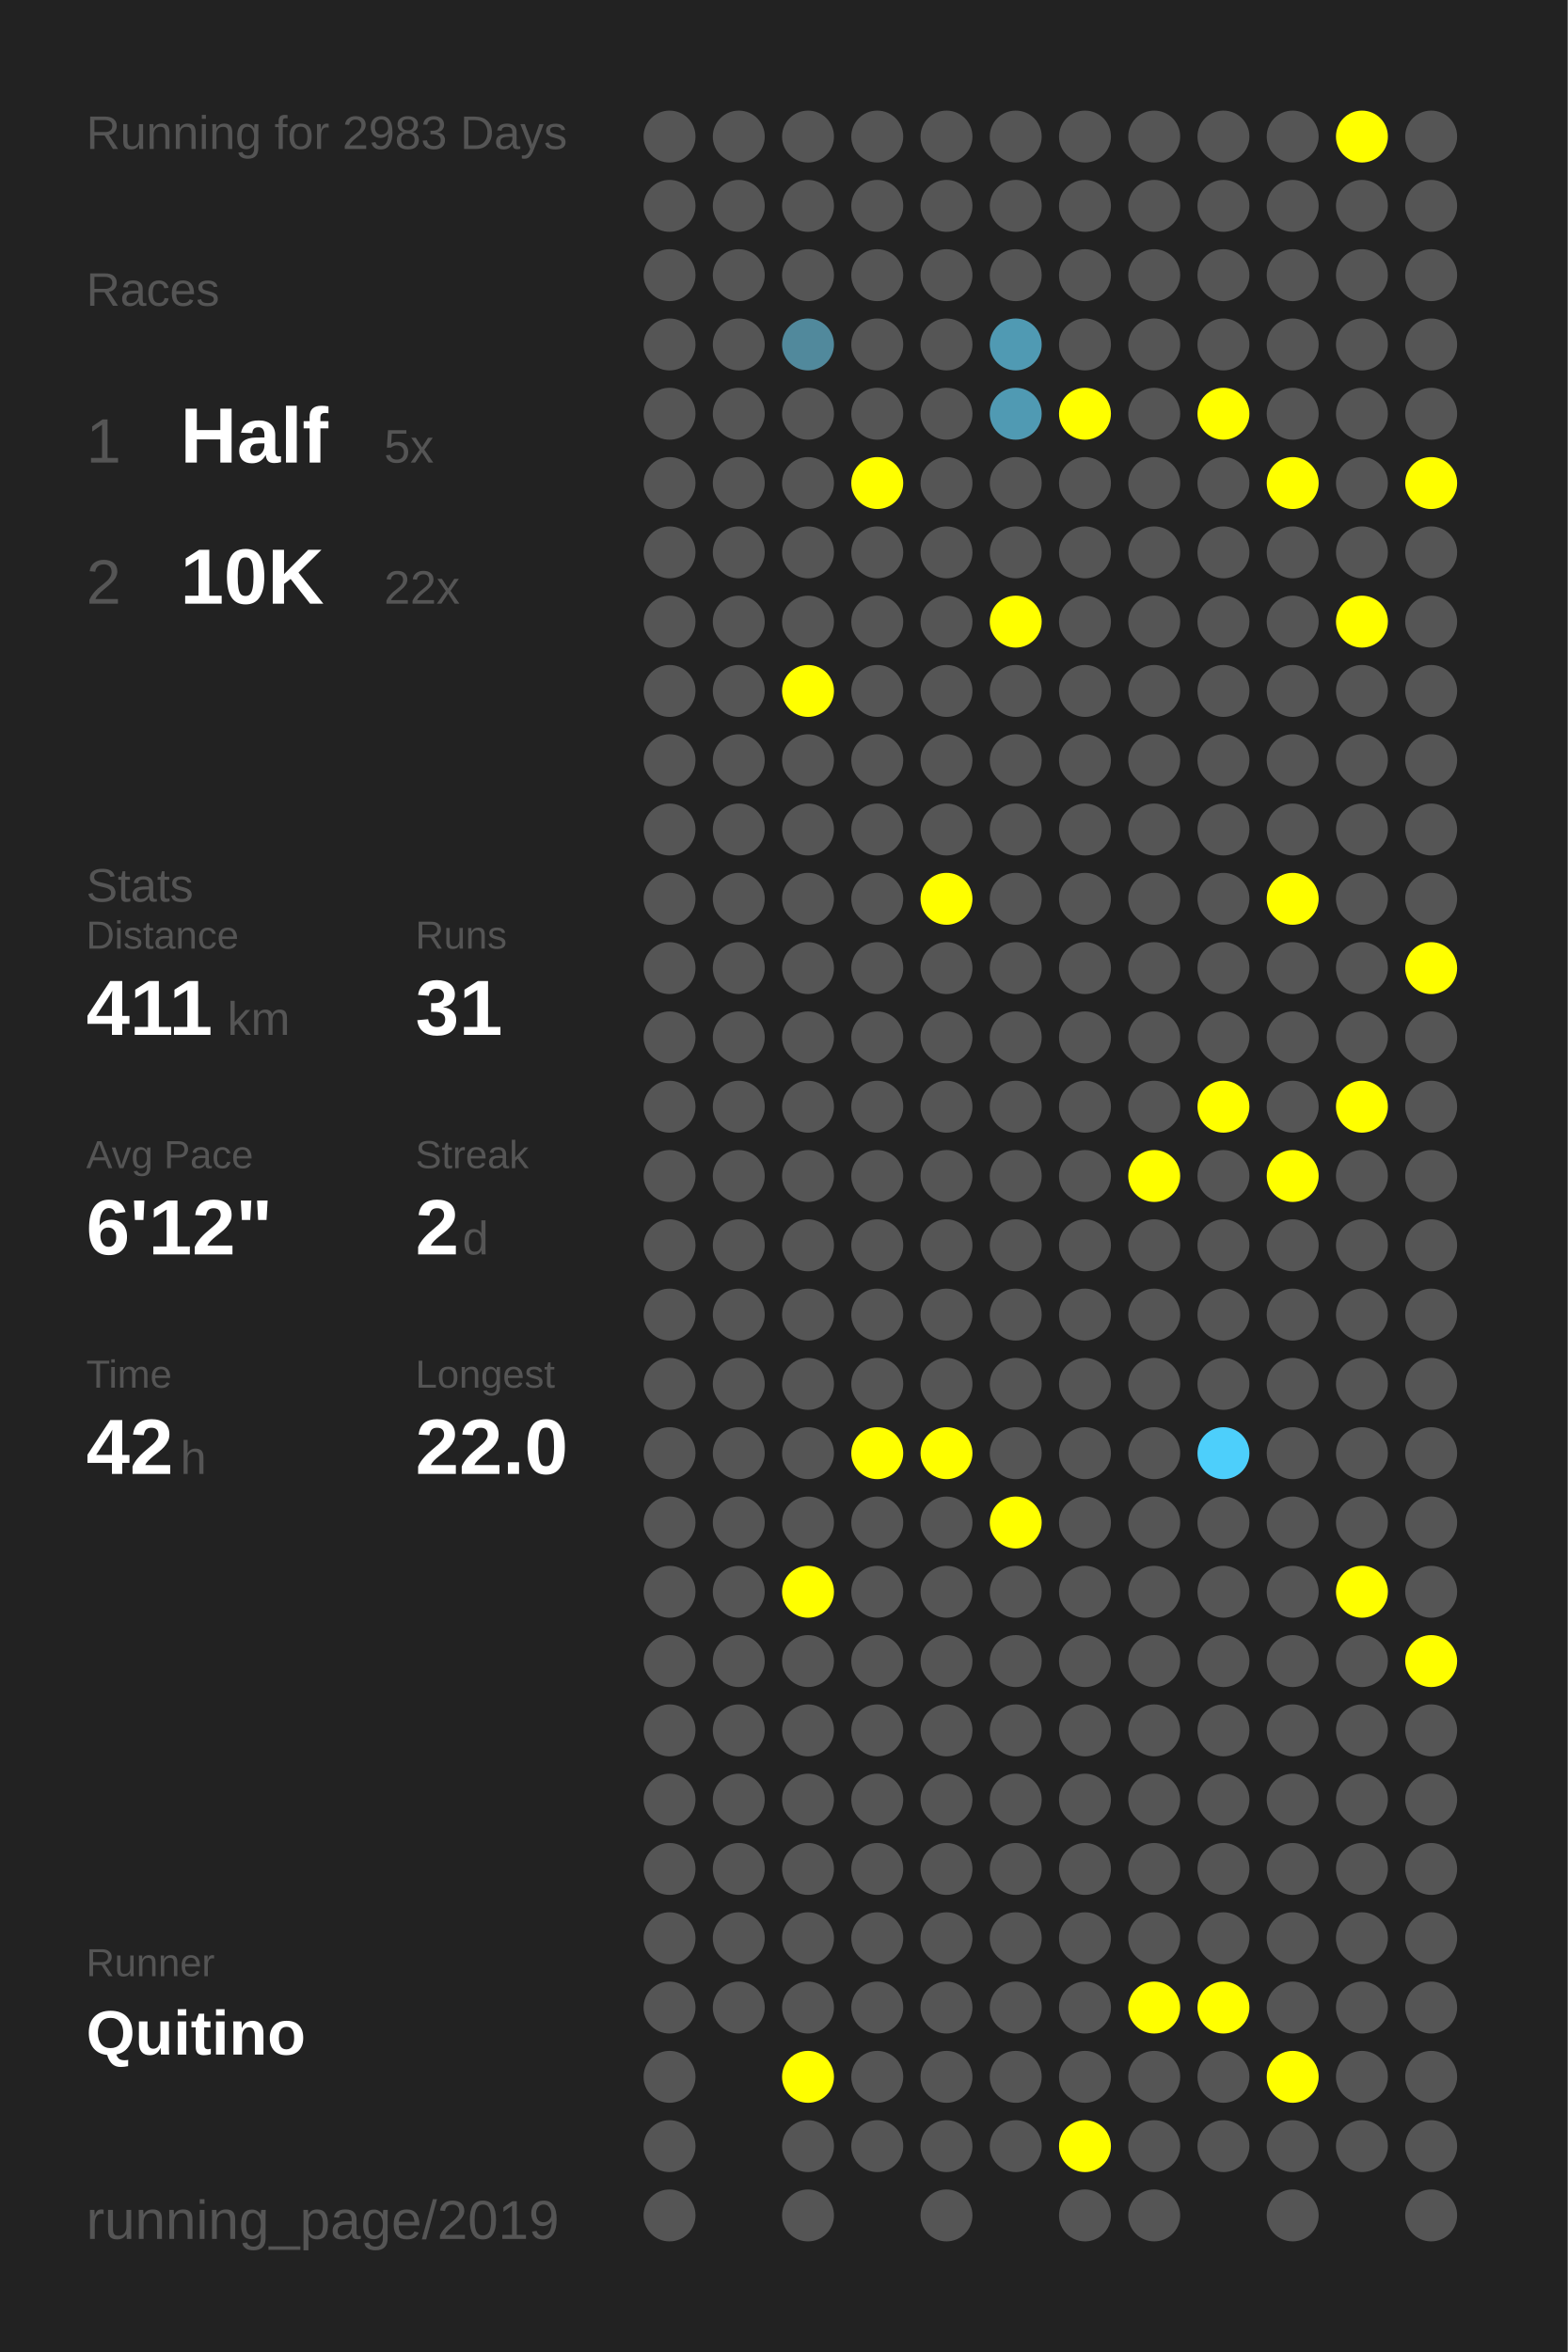
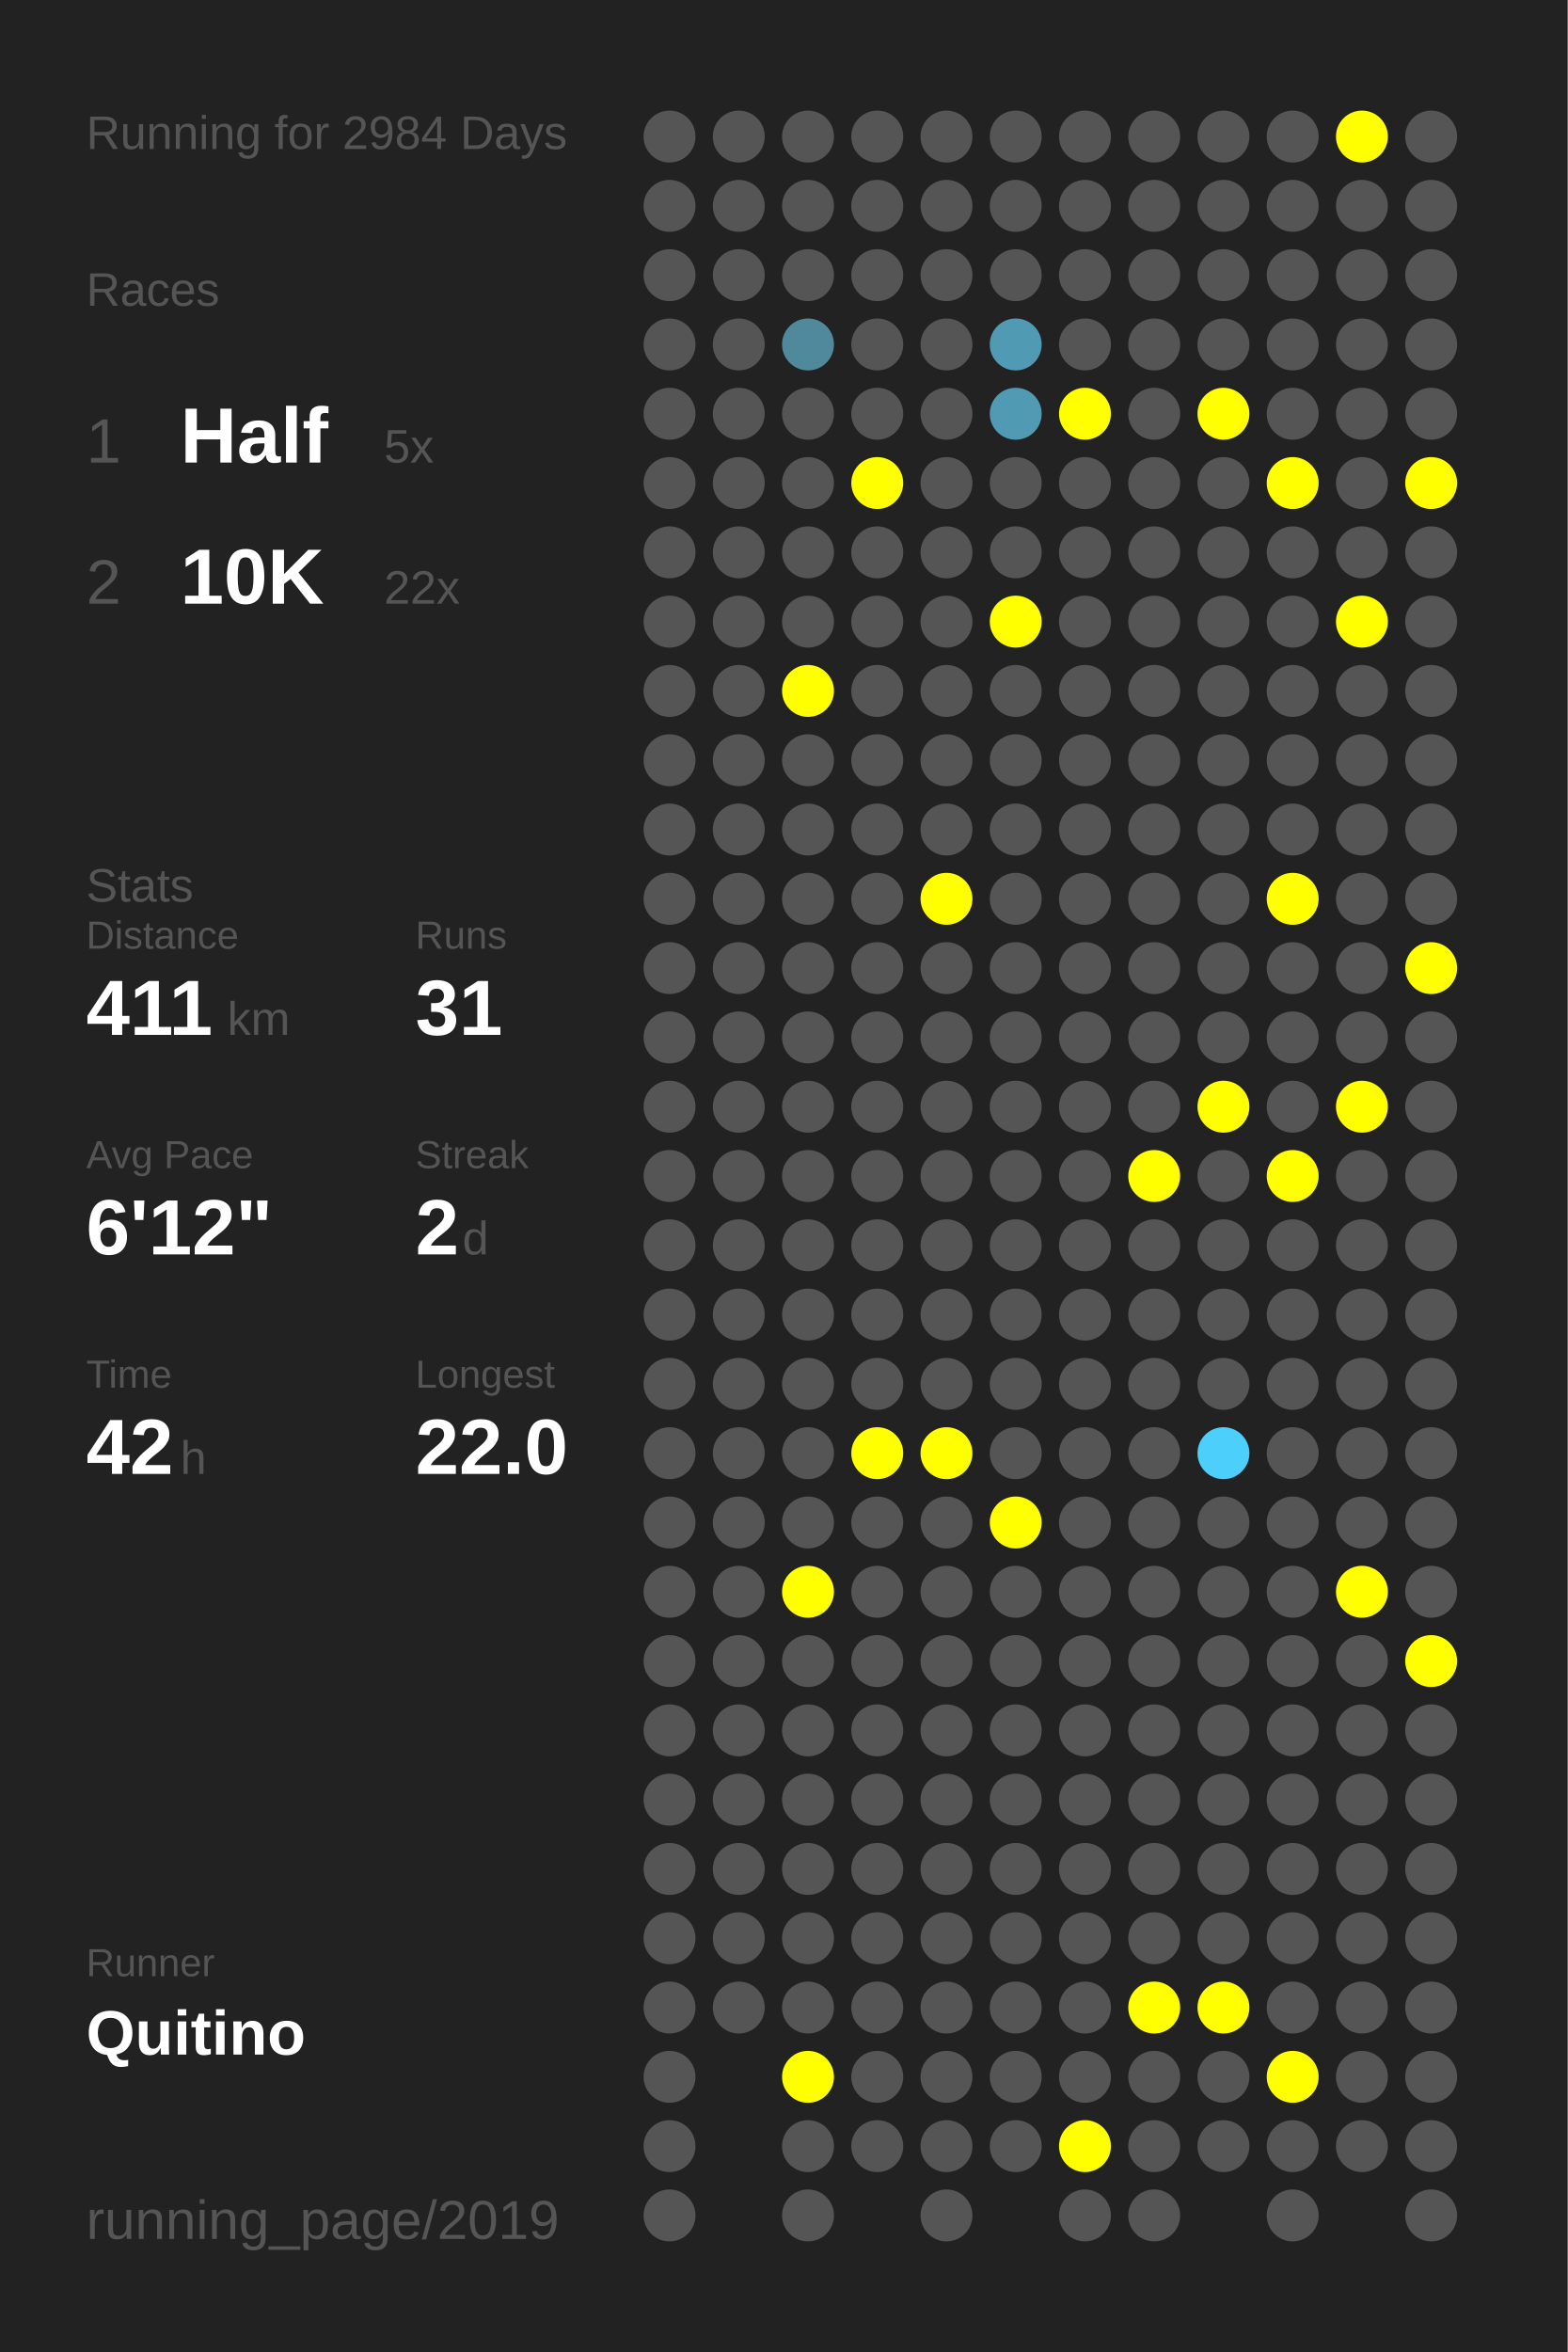
<svg xmlns="http://www.w3.org/2000/svg" baseProfile="full" height="300mm" version="1.1" viewBox="0,0,200,300" width="200mm">
  <defs />
  <rect fill="#222222" height="300" width="200" x="0" y="0" />
-   <text fill="#555555" style="font-size:6px; font-family:Arial;" x="11" y="19">Running for 2983 Days</text>
+   <text fill="#555555" style="font-size:6px; font-family:Arial;" x="11" y="19">Running for 2984 Days</text>
  <text fill="#555555" style="font-size:6px; font-family:Arial;" x="11" y="39">Races</text>
  <text fill="#555555" style="font-size:8px; font-family:Arial;" x="11" y="59">1</text>
  <text fill="#FFFFFF" style="font-size:10px; font-family:Arial; font-weight:bold;" x="23" y="59">Half</text>
  <text fill="#555555" style="font-size:6px; font-family:Arial;" x="49" y="59">5x</text>
  <text fill="#555555" style="font-size:8px; font-family:Arial;" x="11" y="77">2</text>
  <text fill="#FFFFFF" style="font-size:10px; font-family:Arial; font-weight:bold;" x="23" y="77">10K</text>
  <text fill="#555555" style="font-size:6px; font-family:Arial;" x="49" y="77">22x</text>
  <text fill="#555555" style="font-size:6px; font-family:Arial;" x="11" y="115">Stats</text>
  <text fill="#555555" style="font-size:5px; font-family:Arial;" x="11" y="121">Distance</text>
  <text fill="#FFFFFF" style="font-size:10px; font-family:Arial; font-weight:bold;" x="11" y="132">411</text>
  <text fill="#555555" style="font-size:6px; font-family:Arial;" x="29" y="132">km</text>
  <text fill="#555555" style="font-size:5px; font-family:Arial;" x="53" y="121">Runs</text>
  <text fill="#FFFFFF" style="font-size:10px; font-family:Arial; font-weight:bold;" x="53" y="132">31</text>
  <text fill="#555555" style="font-size:5px; font-family:Arial;" x="11" y="149">Avg Pace</text>
  <text fill="#FFFFFF" style="font-size:10px; font-family:Arial; font-weight:bold;" x="11" y="160">6'12"</text>
  <text fill="#555555" style="font-size:5px; font-family:Arial;" x="53" y="149">Streak</text>
  <text fill="#FFFFFF" style="font-size:10px; font-family:Arial; font-weight:bold;" x="53" y="160">2</text>
  <text fill="#555555" style="font-size:6px; font-family:Arial;" x="59" y="160">d</text>
  <text fill="#555555" style="font-size:5px; font-family:Arial;" x="11" y="177">Time</text>
  <text fill="#FFFFFF" style="font-size:10px; font-family:Arial; font-weight:bold;" x="11" y="188">42</text>
  <text fill="#555555" style="font-size:6px; font-family:Arial;" x="23" y="188">h</text>
  <text fill="#555555" style="font-size:5px; font-family:Arial;" x="53" y="177">Longest</text>
  <text fill="#FFFFFF" style="font-size:10px; font-family:Arial; font-weight:bold;" x="53" y="188">22.0</text>
  <text fill="#555555" style="font-size:5px; font-family:Arial;" x="11" y="252.065">Runner</text>
  <text fill="#FFFFFF" style="font-size:8px; font-family:Arial; font-weight:bold;" x="11" y="262.065">Quitino</text>
  <text fill="#555555" style="font-size:7px; font-family:Arial;" x="11" y="285.581">running_page/2019</text>
  <circle cx="85.417" cy="17.419" fill="#555555" r="3.312" />
  <circle cx="85.417" cy="26.258" fill="#555555" r="3.312" />
  <circle cx="85.417" cy="35.097" fill="#555555" r="3.312" />
  <circle cx="85.417" cy="43.935" fill="#555555" r="3.312" />
  <circle cx="85.417" cy="52.774" fill="#555555" r="3.312" />
  <circle cx="85.417" cy="61.613" fill="#555555" r="3.312" />
  <circle cx="85.417" cy="70.452" fill="#555555" r="3.312" />
  <circle cx="85.417" cy="79.29" fill="#555555" r="3.312" />
  <circle cx="85.417" cy="88.129" fill="#555555" r="3.312" />
  <circle cx="85.417" cy="96.968" fill="#555555" r="3.312" />
  <circle cx="85.417" cy="105.806" fill="#555555" r="3.312" />
  <circle cx="85.417" cy="114.645" fill="#555555" r="3.312" />
  <circle cx="85.417" cy="123.484" fill="#555555" r="3.312" />
  <circle cx="85.417" cy="132.323" fill="#555555" r="3.312" />
  <circle cx="85.417" cy="141.161" fill="#555555" r="3.312" />
  <circle cx="85.417" cy="150" fill="#555555" r="3.312" />
  <circle cx="85.417" cy="158.839" fill="#555555" r="3.312" />
  <circle cx="85.417" cy="167.677" fill="#555555" r="3.312" />
  <circle cx="85.417" cy="176.516" fill="#555555" r="3.312" />
  <circle cx="85.417" cy="185.355" fill="#555555" r="3.312" />
  <circle cx="85.417" cy="194.194" fill="#555555" r="3.312" />
  <circle cx="85.417" cy="203.032" fill="#555555" r="3.312" />
  <circle cx="85.417" cy="211.871" fill="#555555" r="3.312" />
  <circle cx="85.417" cy="220.71" fill="#555555" r="3.312" />
  <circle cx="85.417" cy="229.548" fill="#555555" r="3.312" />
  <circle cx="85.417" cy="238.387" fill="#555555" r="3.312" />
  <circle cx="85.417" cy="247.226" fill="#555555" r="3.312" />
  <circle cx="85.417" cy="256.065" fill="#555555" r="3.312" />
  <circle cx="85.417" cy="264.903" fill="#555555" r="3.312" />
  <circle cx="85.417" cy="273.742" fill="#555555" r="3.312" />
  <circle cx="85.417" cy="282.581" fill="#555555" r="3.312" />
  <circle cx="94.25" cy="17.419" fill="#555555" r="3.312" />
  <circle cx="94.25" cy="26.258" fill="#555555" r="3.312" />
  <circle cx="94.25" cy="35.097" fill="#555555" r="3.312" />
  <circle cx="94.25" cy="43.935" fill="#555555" r="3.312" />
  <circle cx="94.25" cy="52.774" fill="#555555" r="3.312" />
  <circle cx="94.25" cy="61.613" fill="#555555" r="3.312" />
  <circle cx="94.25" cy="70.452" fill="#555555" r="3.312" />
  <circle cx="94.25" cy="79.29" fill="#555555" r="3.312" />
  <circle cx="94.25" cy="88.129" fill="#555555" r="3.312" />
  <circle cx="94.25" cy="96.968" fill="#555555" r="3.312" />
  <circle cx="94.25" cy="105.806" fill="#555555" r="3.312" />
  <circle cx="94.25" cy="114.645" fill="#555555" r="3.312" />
  <circle cx="94.25" cy="123.484" fill="#555555" r="3.312" />
  <circle cx="94.25" cy="132.323" fill="#555555" r="3.312" />
  <circle cx="94.25" cy="141.161" fill="#555555" r="3.312" />
  <circle cx="94.25" cy="150" fill="#555555" r="3.312" />
  <circle cx="94.25" cy="158.839" fill="#555555" r="3.312" />
  <circle cx="94.25" cy="167.677" fill="#555555" r="3.312" />
  <circle cx="94.25" cy="176.516" fill="#555555" r="3.312" />
  <circle cx="94.25" cy="185.355" fill="#555555" r="3.312" />
  <circle cx="94.25" cy="194.194" fill="#555555" r="3.312" />
  <circle cx="94.25" cy="203.032" fill="#555555" r="3.312" />
  <circle cx="94.25" cy="211.871" fill="#555555" r="3.312" />
  <circle cx="94.25" cy="220.71" fill="#555555" r="3.312" />
  <circle cx="94.25" cy="229.548" fill="#555555" r="3.312" />
  <circle cx="94.25" cy="238.387" fill="#555555" r="3.312" />
  <circle cx="94.25" cy="247.226" fill="#555555" r="3.312" />
  <circle cx="94.25" cy="256.065" fill="#555555" r="3.312" />
  <circle cx="103.083" cy="17.419" fill="#555555" r="3.312" />
  <circle cx="103.083" cy="26.258" fill="#555555" r="3.312" />
  <circle cx="103.083" cy="35.097" fill="#555555" r="3.312" />
  <circle cx="103.083" cy="43.935" fill="#51899c" r="3.312" />
  <circle cx="103.083" cy="52.774" fill="#555555" r="3.312" />
  <circle cx="103.083" cy="61.613" fill="#555555" r="3.312" />
  <circle cx="103.083" cy="70.452" fill="#555555" r="3.312" />
  <circle cx="103.083" cy="79.29" fill="#555555" r="3.312" />
  <circle cx="103.083" cy="88.129" fill="#FFFF00" r="3.312" />
  <circle cx="103.083" cy="96.968" fill="#555555" r="3.312" />
  <circle cx="103.083" cy="105.806" fill="#555555" r="3.312" />
  <circle cx="103.083" cy="114.645" fill="#555555" r="3.312" />
  <circle cx="103.083" cy="123.484" fill="#555555" r="3.312" />
  <circle cx="103.083" cy="132.323" fill="#555555" r="3.312" />
  <circle cx="103.083" cy="141.161" fill="#555555" r="3.312" />
  <circle cx="103.083" cy="150" fill="#555555" r="3.312" />
  <circle cx="103.083" cy="158.839" fill="#555555" r="3.312" />
  <circle cx="103.083" cy="167.677" fill="#555555" r="3.312" />
  <circle cx="103.083" cy="176.516" fill="#555555" r="3.312" />
  <circle cx="103.083" cy="185.355" fill="#555555" r="3.312" />
  <circle cx="103.083" cy="194.194" fill="#555555" r="3.312" />
  <circle cx="103.083" cy="203.032" fill="#FFFF00" r="3.312" />
  <circle cx="103.083" cy="211.871" fill="#555555" r="3.312" />
  <circle cx="103.083" cy="220.71" fill="#555555" r="3.312" />
  <circle cx="103.083" cy="229.548" fill="#555555" r="3.312" />
  <circle cx="103.083" cy="238.387" fill="#555555" r="3.312" />
  <circle cx="103.083" cy="247.226" fill="#555555" r="3.312" />
  <circle cx="103.083" cy="256.065" fill="#555555" r="3.312" />
  <circle cx="103.083" cy="264.903" fill="#FFFF00" r="3.312" />
  <circle cx="103.083" cy="273.742" fill="#555555" r="3.312" />
  <circle cx="103.083" cy="282.581" fill="#555555" r="3.312" />
  <circle cx="111.917" cy="17.419" fill="#555555" r="3.312" />
  <circle cx="111.917" cy="26.258" fill="#555555" r="3.312" />
  <circle cx="111.917" cy="35.097" fill="#555555" r="3.312" />
  <circle cx="111.917" cy="43.935" fill="#555555" r="3.312" />
  <circle cx="111.917" cy="52.774" fill="#555555" r="3.312" />
  <circle cx="111.917" cy="61.613" fill="#FFFF00" r="3.312" />
  <circle cx="111.917" cy="70.452" fill="#555555" r="3.312" />
  <circle cx="111.917" cy="79.29" fill="#555555" r="3.312" />
  <circle cx="111.917" cy="88.129" fill="#555555" r="3.312" />
  <circle cx="111.917" cy="96.968" fill="#555555" r="3.312" />
  <circle cx="111.917" cy="105.806" fill="#555555" r="3.312" />
  <circle cx="111.917" cy="114.645" fill="#555555" r="3.312" />
  <circle cx="111.917" cy="123.484" fill="#555555" r="3.312" />
  <circle cx="111.917" cy="132.323" fill="#555555" r="3.312" />
  <circle cx="111.917" cy="141.161" fill="#555555" r="3.312" />
  <circle cx="111.917" cy="150" fill="#555555" r="3.312" />
  <circle cx="111.917" cy="158.839" fill="#555555" r="3.312" />
  <circle cx="111.917" cy="167.677" fill="#555555" r="3.312" />
  <circle cx="111.917" cy="176.516" fill="#555555" r="3.312" />
  <circle cx="111.917" cy="185.355" fill="#FFFF00" r="3.312" />
  <circle cx="111.917" cy="194.194" fill="#555555" r="3.312" />
  <circle cx="111.917" cy="203.032" fill="#555555" r="3.312" />
  <circle cx="111.917" cy="211.871" fill="#555555" r="3.312" />
  <circle cx="111.917" cy="220.71" fill="#555555" r="3.312" />
  <circle cx="111.917" cy="229.548" fill="#555555" r="3.312" />
  <circle cx="111.917" cy="238.387" fill="#555555" r="3.312" />
  <circle cx="111.917" cy="247.226" fill="#555555" r="3.312" />
  <circle cx="111.917" cy="256.065" fill="#555555" r="3.312" />
  <circle cx="111.917" cy="264.903" fill="#555555" r="3.312" />
  <circle cx="111.917" cy="273.742" fill="#555555" r="3.312" />
  <circle cx="120.75" cy="17.419" fill="#555555" r="3.312" />
  <circle cx="120.75" cy="26.258" fill="#555555" r="3.312" />
  <circle cx="120.75" cy="35.097" fill="#555555" r="3.312" />
  <circle cx="120.75" cy="43.935" fill="#555555" r="3.312" />
  <circle cx="120.75" cy="52.774" fill="#555555" r="3.312" />
  <circle cx="120.75" cy="61.613" fill="#555555" r="3.312" />
  <circle cx="120.75" cy="70.452" fill="#555555" r="3.312" />
  <circle cx="120.75" cy="79.29" fill="#555555" r="3.312" />
  <circle cx="120.75" cy="88.129" fill="#555555" r="3.312" />
  <circle cx="120.75" cy="96.968" fill="#555555" r="3.312" />
  <circle cx="120.75" cy="105.806" fill="#555555" r="3.312" />
  <circle cx="120.75" cy="114.645" fill="#FFFF00" r="3.312" />
  <circle cx="120.75" cy="123.484" fill="#555555" r="3.312" />
  <circle cx="120.75" cy="132.323" fill="#555555" r="3.312" />
  <circle cx="120.75" cy="141.161" fill="#555555" r="3.312" />
  <circle cx="120.75" cy="150" fill="#555555" r="3.312" />
  <circle cx="120.75" cy="158.839" fill="#555555" r="3.312" />
  <circle cx="120.75" cy="167.677" fill="#555555" r="3.312" />
  <circle cx="120.75" cy="176.516" fill="#555555" r="3.312" />
  <circle cx="120.75" cy="185.355" fill="#FFFF00" r="3.312" />
  <circle cx="120.75" cy="194.194" fill="#555555" r="3.312" />
  <circle cx="120.75" cy="203.032" fill="#555555" r="3.312" />
  <circle cx="120.75" cy="211.871" fill="#555555" r="3.312" />
  <circle cx="120.75" cy="220.71" fill="#555555" r="3.312" />
  <circle cx="120.75" cy="229.548" fill="#555555" r="3.312" />
  <circle cx="120.75" cy="238.387" fill="#555555" r="3.312" />
  <circle cx="120.75" cy="247.226" fill="#555555" r="3.312" />
  <circle cx="120.75" cy="256.065" fill="#555555" r="3.312" />
  <circle cx="120.75" cy="264.903" fill="#555555" r="3.312" />
  <circle cx="120.75" cy="273.742" fill="#555555" r="3.312" />
  <circle cx="120.75" cy="282.581" fill="#555555" r="3.312" />
  <circle cx="129.583" cy="17.419" fill="#555555" r="3.312" />
  <circle cx="129.583" cy="26.258" fill="#555555" r="3.312" />
  <circle cx="129.583" cy="35.097" fill="#555555" r="3.312" />
  <circle cx="129.583" cy="43.935" fill="#509ab3" r="3.312" />
  <circle cx="129.583" cy="52.774" fill="#509ab3" r="3.312" />
  <circle cx="129.583" cy="61.613" fill="#555555" r="3.312" />
  <circle cx="129.583" cy="70.452" fill="#555555" r="3.312" />
  <circle cx="129.583" cy="79.29" fill="#FFFF00" r="3.312" />
  <circle cx="129.583" cy="88.129" fill="#555555" r="3.312" />
  <circle cx="129.583" cy="96.968" fill="#555555" r="3.312" />
  <circle cx="129.583" cy="105.806" fill="#555555" r="3.312" />
  <circle cx="129.583" cy="114.645" fill="#555555" r="3.312" />
  <circle cx="129.583" cy="123.484" fill="#555555" r="3.312" />
  <circle cx="129.583" cy="132.323" fill="#555555" r="3.312" />
  <circle cx="129.583" cy="141.161" fill="#555555" r="3.312" />
  <circle cx="129.583" cy="150" fill="#555555" r="3.312" />
  <circle cx="129.583" cy="158.839" fill="#555555" r="3.312" />
  <circle cx="129.583" cy="167.677" fill="#555555" r="3.312" />
  <circle cx="129.583" cy="176.516" fill="#555555" r="3.312" />
  <circle cx="129.583" cy="185.355" fill="#555555" r="3.312" />
  <circle cx="129.583" cy="194.194" fill="#FFFF00" r="3.312" />
  <circle cx="129.583" cy="203.032" fill="#555555" r="3.312" />
  <circle cx="129.583" cy="211.871" fill="#555555" r="3.312" />
  <circle cx="129.583" cy="220.71" fill="#555555" r="3.312" />
  <circle cx="129.583" cy="229.548" fill="#555555" r="3.312" />
  <circle cx="129.583" cy="238.387" fill="#555555" r="3.312" />
  <circle cx="129.583" cy="247.226" fill="#555555" r="3.312" />
  <circle cx="129.583" cy="256.065" fill="#555555" r="3.312" />
  <circle cx="129.583" cy="264.903" fill="#555555" r="3.312" />
  <circle cx="129.583" cy="273.742" fill="#555555" r="3.312" />
  <circle cx="138.417" cy="17.419" fill="#555555" r="3.312" />
  <circle cx="138.417" cy="26.258" fill="#555555" r="3.312" />
  <circle cx="138.417" cy="35.097" fill="#555555" r="3.312" />
  <circle cx="138.417" cy="43.935" fill="#555555" r="3.312" />
  <circle cx="138.417" cy="52.774" fill="#FFFF00" r="3.312" />
  <circle cx="138.417" cy="61.613" fill="#555555" r="3.312" />
  <circle cx="138.417" cy="70.452" fill="#555555" r="3.312" />
  <circle cx="138.417" cy="79.29" fill="#555555" r="3.312" />
  <circle cx="138.417" cy="88.129" fill="#555555" r="3.312" />
  <circle cx="138.417" cy="96.968" fill="#555555" r="3.312" />
  <circle cx="138.417" cy="105.806" fill="#555555" r="3.312" />
  <circle cx="138.417" cy="114.645" fill="#555555" r="3.312" />
  <circle cx="138.417" cy="123.484" fill="#555555" r="3.312" />
  <circle cx="138.417" cy="132.323" fill="#555555" r="3.312" />
  <circle cx="138.417" cy="141.161" fill="#555555" r="3.312" />
  <circle cx="138.417" cy="150" fill="#555555" r="3.312" />
  <circle cx="138.417" cy="158.839" fill="#555555" r="3.312" />
  <circle cx="138.417" cy="167.677" fill="#555555" r="3.312" />
  <circle cx="138.417" cy="176.516" fill="#555555" r="3.312" />
  <circle cx="138.417" cy="185.355" fill="#555555" r="3.312" />
  <circle cx="138.417" cy="194.194" fill="#555555" r="3.312" />
  <circle cx="138.417" cy="203.032" fill="#555555" r="3.312" />
  <circle cx="138.417" cy="211.871" fill="#555555" r="3.312" />
  <circle cx="138.417" cy="220.71" fill="#555555" r="3.312" />
  <circle cx="138.417" cy="229.548" fill="#555555" r="3.312" />
  <circle cx="138.417" cy="238.387" fill="#555555" r="3.312" />
  <circle cx="138.417" cy="247.226" fill="#555555" r="3.312" />
  <circle cx="138.417" cy="256.065" fill="#555555" r="3.312" />
  <circle cx="138.417" cy="264.903" fill="#555555" r="3.312" />
  <circle cx="138.417" cy="273.742" fill="#FFFF00" r="3.312" />
  <circle cx="138.417" cy="282.581" fill="#555555" r="3.312" />
  <circle cx="147.25" cy="17.419" fill="#555555" r="3.312" />
  <circle cx="147.25" cy="26.258" fill="#555555" r="3.312" />
  <circle cx="147.25" cy="35.097" fill="#555555" r="3.312" />
  <circle cx="147.25" cy="43.935" fill="#555555" r="3.312" />
  <circle cx="147.25" cy="52.774" fill="#555555" r="3.312" />
  <circle cx="147.25" cy="61.613" fill="#555555" r="3.312" />
  <circle cx="147.25" cy="70.452" fill="#555555" r="3.312" />
  <circle cx="147.25" cy="79.29" fill="#555555" r="3.312" />
  <circle cx="147.25" cy="88.129" fill="#555555" r="3.312" />
  <circle cx="147.25" cy="96.968" fill="#555555" r="3.312" />
  <circle cx="147.25" cy="105.806" fill="#555555" r="3.312" />
  <circle cx="147.25" cy="114.645" fill="#555555" r="3.312" />
  <circle cx="147.25" cy="123.484" fill="#555555" r="3.312" />
  <circle cx="147.25" cy="132.323" fill="#555555" r="3.312" />
  <circle cx="147.25" cy="141.161" fill="#555555" r="3.312" />
  <circle cx="147.25" cy="150" fill="#FFFF00" r="3.312" />
  <circle cx="147.25" cy="158.839" fill="#555555" r="3.312" />
  <circle cx="147.25" cy="167.677" fill="#555555" r="3.312" />
  <circle cx="147.25" cy="176.516" fill="#555555" r="3.312" />
  <circle cx="147.25" cy="185.355" fill="#555555" r="3.312" />
  <circle cx="147.25" cy="194.194" fill="#555555" r="3.312" />
  <circle cx="147.25" cy="203.032" fill="#555555" r="3.312" />
  <circle cx="147.25" cy="211.871" fill="#555555" r="3.312" />
  <circle cx="147.25" cy="220.71" fill="#555555" r="3.312" />
  <circle cx="147.25" cy="229.548" fill="#555555" r="3.312" />
  <circle cx="147.25" cy="238.387" fill="#555555" r="3.312" />
  <circle cx="147.25" cy="247.226" fill="#555555" r="3.312" />
  <circle cx="147.25" cy="256.065" fill="#FFFF00" r="3.312" />
  <circle cx="147.25" cy="264.903" fill="#555555" r="3.312" />
  <circle cx="147.25" cy="273.742" fill="#555555" r="3.312" />
  <circle cx="147.25" cy="282.581" fill="#555555" r="3.312" />
  <circle cx="156.083" cy="17.419" fill="#555555" r="3.312" />
  <circle cx="156.083" cy="26.258" fill="#555555" r="3.312" />
  <circle cx="156.083" cy="35.097" fill="#555555" r="3.312" />
  <circle cx="156.083" cy="43.935" fill="#555555" r="3.312" />
  <circle cx="156.083" cy="52.774" fill="#FFFF00" r="3.312" />
  <circle cx="156.083" cy="61.613" fill="#555555" r="3.312" />
  <circle cx="156.083" cy="70.452" fill="#555555" r="3.312" />
  <circle cx="156.083" cy="79.29" fill="#555555" r="3.312" />
  <circle cx="156.083" cy="88.129" fill="#555555" r="3.312" />
  <circle cx="156.083" cy="96.968" fill="#555555" r="3.312" />
  <circle cx="156.083" cy="105.806" fill="#555555" r="3.312" />
  <circle cx="156.083" cy="114.645" fill="#555555" r="3.312" />
  <circle cx="156.083" cy="123.484" fill="#555555" r="3.312" />
  <circle cx="156.083" cy="132.323" fill="#555555" r="3.312" />
  <circle cx="156.083" cy="141.161" fill="#FFFF00" r="3.312" />
  <circle cx="156.083" cy="150" fill="#555555" r="3.312" />
  <circle cx="156.083" cy="158.839" fill="#555555" r="3.312" />
  <circle cx="156.083" cy="167.677" fill="#555555" r="3.312" />
  <circle cx="156.083" cy="176.516" fill="#555555" r="3.312" />
  <circle cx="156.083" cy="185.355" fill="#4dcffb" r="3.312" />
  <circle cx="156.083" cy="194.194" fill="#555555" r="3.312" />
  <circle cx="156.083" cy="203.032" fill="#555555" r="3.312" />
  <circle cx="156.083" cy="211.871" fill="#555555" r="3.312" />
  <circle cx="156.083" cy="220.71" fill="#555555" r="3.312" />
  <circle cx="156.083" cy="229.548" fill="#555555" r="3.312" />
  <circle cx="156.083" cy="238.387" fill="#555555" r="3.312" />
  <circle cx="156.083" cy="247.226" fill="#555555" r="3.312" />
  <circle cx="156.083" cy="256.065" fill="#FFFF00" r="3.312" />
  <circle cx="156.083" cy="264.903" fill="#555555" r="3.312" />
  <circle cx="156.083" cy="273.742" fill="#555555" r="3.312" />
  <circle cx="164.917" cy="17.419" fill="#555555" r="3.312" />
  <circle cx="164.917" cy="26.258" fill="#555555" r="3.312" />
  <circle cx="164.917" cy="35.097" fill="#555555" r="3.312" />
  <circle cx="164.917" cy="43.935" fill="#555555" r="3.312" />
  <circle cx="164.917" cy="52.774" fill="#555555" r="3.312" />
  <circle cx="164.917" cy="61.613" fill="#FFFF00" r="3.312" />
  <circle cx="164.917" cy="70.452" fill="#555555" r="3.312" />
  <circle cx="164.917" cy="79.29" fill="#555555" r="3.312" />
  <circle cx="164.917" cy="88.129" fill="#555555" r="3.312" />
  <circle cx="164.917" cy="96.968" fill="#555555" r="3.312" />
  <circle cx="164.917" cy="105.806" fill="#555555" r="3.312" />
  <circle cx="164.917" cy="114.645" fill="#FFFF00" r="3.312" />
  <circle cx="164.917" cy="123.484" fill="#555555" r="3.312" />
  <circle cx="164.917" cy="132.323" fill="#555555" r="3.312" />
  <circle cx="164.917" cy="141.161" fill="#555555" r="3.312" />
  <circle cx="164.917" cy="150" fill="#FFFF00" r="3.312" />
  <circle cx="164.917" cy="158.839" fill="#555555" r="3.312" />
  <circle cx="164.917" cy="167.677" fill="#555555" r="3.312" />
  <circle cx="164.917" cy="176.516" fill="#555555" r="3.312" />
  <circle cx="164.917" cy="185.355" fill="#555555" r="3.312" />
  <circle cx="164.917" cy="194.194" fill="#555555" r="3.312" />
  <circle cx="164.917" cy="203.032" fill="#555555" r="3.312" />
  <circle cx="164.917" cy="211.871" fill="#555555" r="3.312" />
  <circle cx="164.917" cy="220.71" fill="#555555" r="3.312" />
  <circle cx="164.917" cy="229.548" fill="#555555" r="3.312" />
  <circle cx="164.917" cy="238.387" fill="#555555" r="3.312" />
  <circle cx="164.917" cy="247.226" fill="#555555" r="3.312" />
  <circle cx="164.917" cy="256.065" fill="#555555" r="3.312" />
  <circle cx="164.917" cy="264.903" fill="#FFFF00" r="3.312" />
  <circle cx="164.917" cy="273.742" fill="#555555" r="3.312" />
  <circle cx="164.917" cy="282.581" fill="#555555" r="3.312" />
  <circle cx="173.75" cy="17.419" fill="#FFFF00" r="3.312" />
  <circle cx="173.75" cy="26.258" fill="#555555" r="3.312" />
  <circle cx="173.75" cy="35.097" fill="#555555" r="3.312" />
  <circle cx="173.75" cy="43.935" fill="#555555" r="3.312" />
  <circle cx="173.75" cy="52.774" fill="#555555" r="3.312" />
  <circle cx="173.75" cy="61.613" fill="#555555" r="3.312" />
  <circle cx="173.75" cy="70.452" fill="#555555" r="3.312" />
  <circle cx="173.75" cy="79.29" fill="#FFFF00" r="3.312" />
  <circle cx="173.75" cy="88.129" fill="#555555" r="3.312" />
  <circle cx="173.75" cy="96.968" fill="#555555" r="3.312" />
  <circle cx="173.75" cy="105.806" fill="#555555" r="3.312" />
  <circle cx="173.75" cy="114.645" fill="#555555" r="3.312" />
  <circle cx="173.75" cy="123.484" fill="#555555" r="3.312" />
  <circle cx="173.75" cy="132.323" fill="#555555" r="3.312" />
  <circle cx="173.75" cy="141.161" fill="#FFFF00" r="3.312" />
  <circle cx="173.75" cy="150" fill="#555555" r="3.312" />
  <circle cx="173.75" cy="158.839" fill="#555555" r="3.312" />
  <circle cx="173.75" cy="167.677" fill="#555555" r="3.312" />
  <circle cx="173.75" cy="176.516" fill="#555555" r="3.312" />
  <circle cx="173.75" cy="185.355" fill="#555555" r="3.312" />
  <circle cx="173.75" cy="194.194" fill="#555555" r="3.312" />
  <circle cx="173.75" cy="203.032" fill="#FFFF00" r="3.312" />
  <circle cx="173.75" cy="211.871" fill="#555555" r="3.312" />
  <circle cx="173.75" cy="220.71" fill="#555555" r="3.312" />
  <circle cx="173.75" cy="229.548" fill="#555555" r="3.312" />
  <circle cx="173.75" cy="238.387" fill="#555555" r="3.312" />
  <circle cx="173.75" cy="247.226" fill="#555555" r="3.312" />
  <circle cx="173.75" cy="256.065" fill="#555555" r="3.312" />
  <circle cx="173.75" cy="264.903" fill="#555555" r="3.312" />
  <circle cx="173.75" cy="273.742" fill="#555555" r="3.312" />
  <circle cx="182.583" cy="17.419" fill="#555555" r="3.312" />
  <circle cx="182.583" cy="26.258" fill="#555555" r="3.312" />
  <circle cx="182.583" cy="35.097" fill="#555555" r="3.312" />
  <circle cx="182.583" cy="43.935" fill="#555555" r="3.312" />
  <circle cx="182.583" cy="52.774" fill="#555555" r="3.312" />
  <circle cx="182.583" cy="61.613" fill="#FFFF00" r="3.312" />
  <circle cx="182.583" cy="70.452" fill="#555555" r="3.312" />
  <circle cx="182.583" cy="79.29" fill="#555555" r="3.312" />
  <circle cx="182.583" cy="88.129" fill="#555555" r="3.312" />
  <circle cx="182.583" cy="96.968" fill="#555555" r="3.312" />
  <circle cx="182.583" cy="105.806" fill="#555555" r="3.312" />
  <circle cx="182.583" cy="114.645" fill="#555555" r="3.312" />
  <circle cx="182.583" cy="123.484" fill="#FFFF00" r="3.312" />
  <circle cx="182.583" cy="132.323" fill="#555555" r="3.312" />
  <circle cx="182.583" cy="141.161" fill="#555555" r="3.312" />
  <circle cx="182.583" cy="150" fill="#555555" r="3.312" />
  <circle cx="182.583" cy="158.839" fill="#555555" r="3.312" />
  <circle cx="182.583" cy="167.677" fill="#555555" r="3.312" />
  <circle cx="182.583" cy="176.516" fill="#555555" r="3.312" />
  <circle cx="182.583" cy="185.355" fill="#555555" r="3.312" />
  <circle cx="182.583" cy="194.194" fill="#555555" r="3.312" />
  <circle cx="182.583" cy="203.032" fill="#555555" r="3.312" />
  <circle cx="182.583" cy="211.871" fill="#FFFF00" r="3.312" />
  <circle cx="182.583" cy="220.71" fill="#555555" r="3.312" />
  <circle cx="182.583" cy="229.548" fill="#555555" r="3.312" />
  <circle cx="182.583" cy="238.387" fill="#555555" r="3.312" />
  <circle cx="182.583" cy="247.226" fill="#555555" r="3.312" />
  <circle cx="182.583" cy="256.065" fill="#555555" r="3.312" />
  <circle cx="182.583" cy="264.903" fill="#555555" r="3.312" />
  <circle cx="182.583" cy="273.742" fill="#555555" r="3.312" />
  <circle cx="182.583" cy="282.581" fill="#555555" r="3.312" />
</svg>
